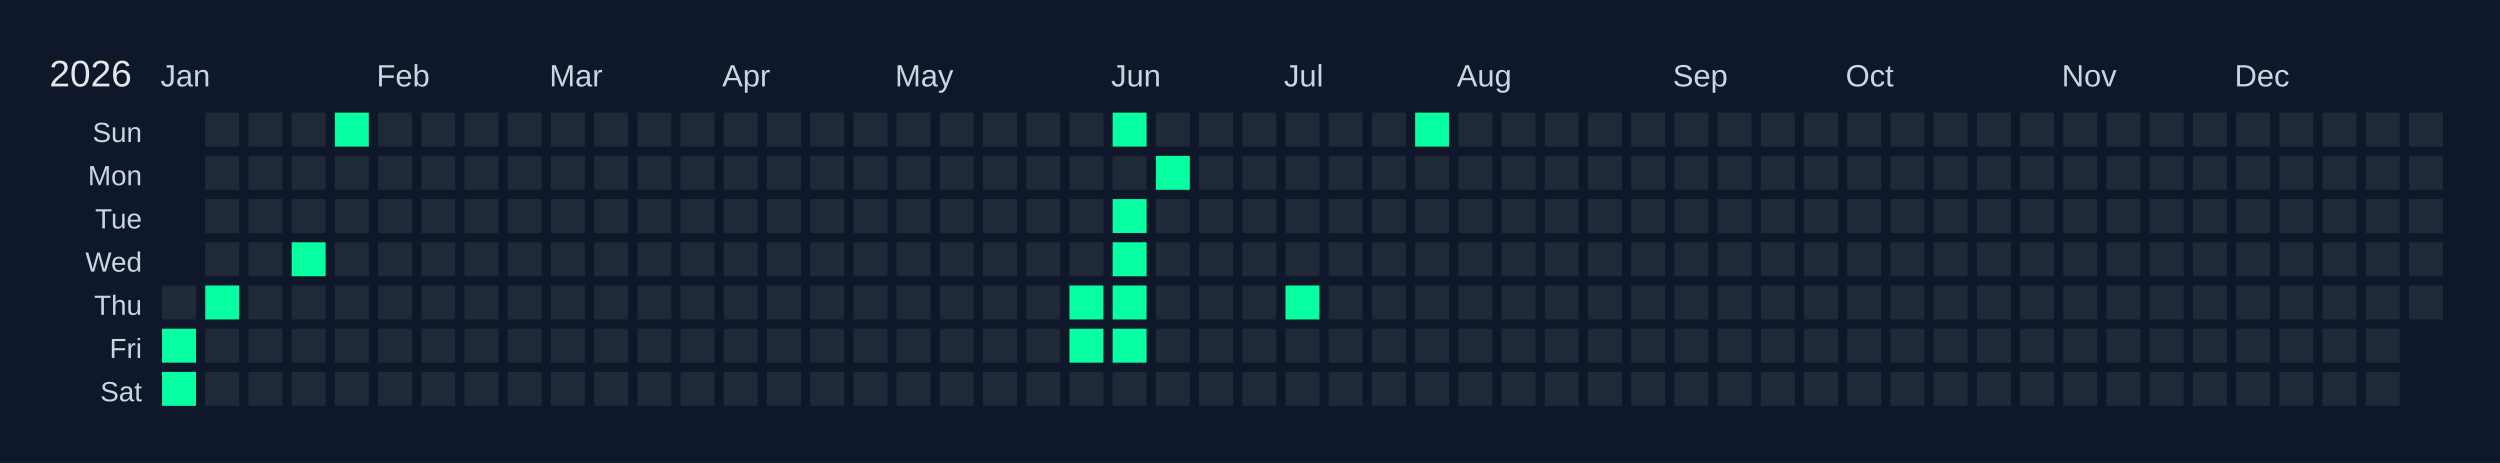
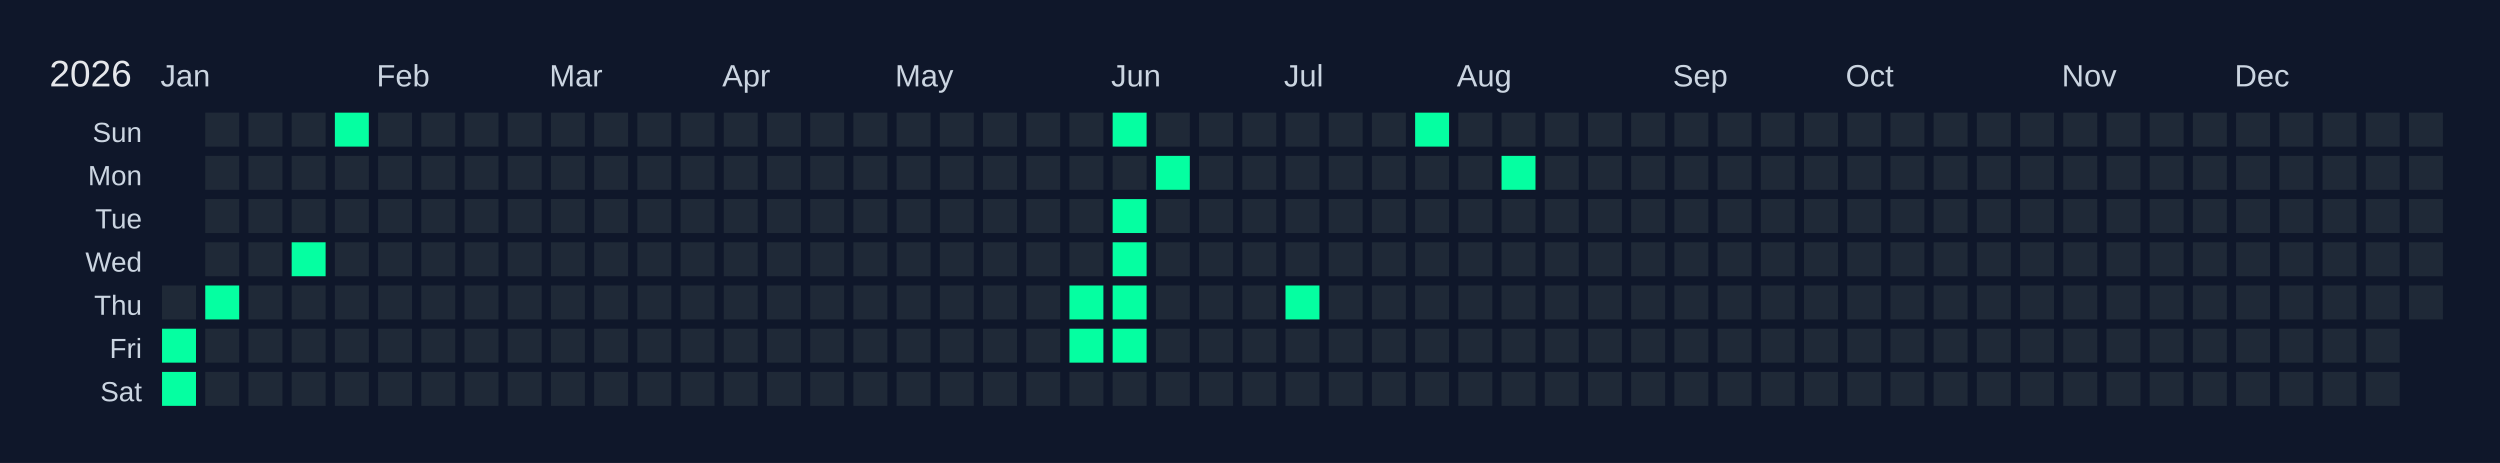
<svg xmlns="http://www.w3.org/2000/svg" width="810" height="150" viewBox="0 0 810 150">
  <rect width="810" height="150" fill="#0f172a" />
  <text x="16" y="28" font-size="12" fill="#e5e7eb" font-family="Arial, sans-serif">2026</text>
  <text x="52" y="28" font-size="10" fill="#cbd5e1" font-family="Arial, sans-serif">Jan</text>
  <text x="122" y="28" font-size="10" fill="#cbd5e1" font-family="Arial, sans-serif">Feb</text>
  <text x="178" y="28" font-size="10" fill="#cbd5e1" font-family="Arial, sans-serif">Mar</text>
  <text x="234" y="28" font-size="10" fill="#cbd5e1" font-family="Arial, sans-serif">Apr</text>
  <text x="290" y="28" font-size="10" fill="#cbd5e1" font-family="Arial, sans-serif">May</text>
  <text x="360" y="28" font-size="10" fill="#cbd5e1" font-family="Arial, sans-serif">Jun</text>
  <text x="416" y="28" font-size="10" fill="#cbd5e1" font-family="Arial, sans-serif">Jul</text>
  <text x="472" y="28" font-size="10" fill="#cbd5e1" font-family="Arial, sans-serif">Aug</text>
  <text x="542" y="28" font-size="10" fill="#cbd5e1" font-family="Arial, sans-serif">Sep</text>
  <text x="598" y="28" font-size="10" fill="#cbd5e1" font-family="Arial, sans-serif">Oct</text>
  <text x="668" y="28" font-size="10" fill="#cbd5e1" font-family="Arial, sans-serif">Nov</text>
  <text x="724" y="28" font-size="10" fill="#cbd5e1" font-family="Arial, sans-serif">Dec</text>
  <text x="46" y="46" font-size="9" fill="#cbd5e1" font-family="Arial, sans-serif" text-anchor="end">Sun</text>
  <text x="46" y="60" font-size="9" fill="#cbd5e1" font-family="Arial, sans-serif" text-anchor="end">Mon</text>
  <text x="46" y="74" font-size="9" fill="#cbd5e1" font-family="Arial, sans-serif" text-anchor="end">Tue</text>
  <text x="46" y="88" font-size="9" fill="#cbd5e1" font-family="Arial, sans-serif" text-anchor="end">Wed</text>
  <text x="46" y="102" font-size="9" fill="#cbd5e1" font-family="Arial, sans-serif" text-anchor="end">Thu</text>
  <text x="46" y="116" font-size="9" fill="#cbd5e1" font-family="Arial, sans-serif" text-anchor="end">Fri</text>
  <text x="46" y="130" font-size="9" fill="#cbd5e1" font-family="Arial, sans-serif" text-anchor="end">Sat</text>
  <g transform="translate(52,36)">
    <rect x="0" y="0" width="12" height="12" fill="#0f172a" stroke="#0f172a" stroke-width="1" />
    <rect x="0" y="14" width="12" height="12" fill="#0f172a" stroke="#0f172a" stroke-width="1" />
    <rect x="0" y="28" width="12" height="12" fill="#0f172a" stroke="#0f172a" stroke-width="1" />
    <rect x="0" y="42" width="12" height="12" fill="#0f172a" stroke="#0f172a" stroke-width="1" />
    <rect x="0" y="56" width="12" height="12" fill="#1f2937" stroke="#0f172a" stroke-width="1" data-date="2026-01-01" />
    <rect x="0" y="70" width="12" height="12" fill="#05ffa1" stroke="#0f172a" stroke-width="1" data-date="2026-01-02" />
    <rect x="0" y="84" width="12" height="12" fill="#05ffa1" stroke="#0f172a" stroke-width="1" data-date="2026-01-03" />
    <rect x="14" y="0" width="12" height="12" fill="#1f2937" stroke="#0f172a" stroke-width="1" data-date="2026-01-04" />
    <rect x="14" y="14" width="12" height="12" fill="#1f2937" stroke="#0f172a" stroke-width="1" data-date="2026-01-05" />
    <rect x="14" y="28" width="12" height="12" fill="#1f2937" stroke="#0f172a" stroke-width="1" data-date="2026-01-06" />
    <rect x="14" y="42" width="12" height="12" fill="#1f2937" stroke="#0f172a" stroke-width="1" data-date="2026-01-07" />
    <rect x="14" y="56" width="12" height="12" fill="#05ffa1" stroke="#0f172a" stroke-width="1" data-date="2026-01-08" />
    <rect x="14" y="70" width="12" height="12" fill="#1f2937" stroke="#0f172a" stroke-width="1" data-date="2026-01-09" />
    <rect x="14" y="84" width="12" height="12" fill="#1f2937" stroke="#0f172a" stroke-width="1" data-date="2026-01-10" />
    <rect x="28" y="0" width="12" height="12" fill="#1f2937" stroke="#0f172a" stroke-width="1" data-date="2026-01-11" />
    <rect x="28" y="14" width="12" height="12" fill="#1f2937" stroke="#0f172a" stroke-width="1" data-date="2026-01-12" />
    <rect x="28" y="28" width="12" height="12" fill="#1f2937" stroke="#0f172a" stroke-width="1" data-date="2026-01-13" />
    <rect x="28" y="42" width="12" height="12" fill="#1f2937" stroke="#0f172a" stroke-width="1" data-date="2026-01-14" />
    <rect x="28" y="56" width="12" height="12" fill="#1f2937" stroke="#0f172a" stroke-width="1" data-date="2026-01-15" />
    <rect x="28" y="70" width="12" height="12" fill="#1f2937" stroke="#0f172a" stroke-width="1" data-date="2026-01-16" />
    <rect x="28" y="84" width="12" height="12" fill="#1f2937" stroke="#0f172a" stroke-width="1" data-date="2026-01-17" />
    <rect x="42" y="0" width="12" height="12" fill="#1f2937" stroke="#0f172a" stroke-width="1" data-date="2026-01-18" />
    <rect x="42" y="14" width="12" height="12" fill="#1f2937" stroke="#0f172a" stroke-width="1" data-date="2026-01-19" />
    <rect x="42" y="28" width="12" height="12" fill="#1f2937" stroke="#0f172a" stroke-width="1" data-date="2026-01-20" />
    <rect x="42" y="42" width="12" height="12" fill="#05ffa1" stroke="#0f172a" stroke-width="1" data-date="2026-01-21" />
    <rect x="42" y="56" width="12" height="12" fill="#1f2937" stroke="#0f172a" stroke-width="1" data-date="2026-01-22" />
    <rect x="42" y="70" width="12" height="12" fill="#1f2937" stroke="#0f172a" stroke-width="1" data-date="2026-01-23" />
    <rect x="42" y="84" width="12" height="12" fill="#1f2937" stroke="#0f172a" stroke-width="1" data-date="2026-01-24" />
    <rect x="56" y="0" width="12" height="12" fill="#05ffa1" stroke="#0f172a" stroke-width="1" data-date="2026-01-25" />
    <rect x="56" y="14" width="12" height="12" fill="#1f2937" stroke="#0f172a" stroke-width="1" data-date="2026-01-26" />
    <rect x="56" y="28" width="12" height="12" fill="#1f2937" stroke="#0f172a" stroke-width="1" data-date="2026-01-27" />
    <rect x="56" y="42" width="12" height="12" fill="#1f2937" stroke="#0f172a" stroke-width="1" data-date="2026-01-28" />
    <rect x="56" y="56" width="12" height="12" fill="#1f2937" stroke="#0f172a" stroke-width="1" data-date="2026-01-29" />
    <rect x="56" y="70" width="12" height="12" fill="#1f2937" stroke="#0f172a" stroke-width="1" data-date="2026-01-30" />
    <rect x="56" y="84" width="12" height="12" fill="#1f2937" stroke="#0f172a" stroke-width="1" data-date="2026-01-31" />
    <rect x="70" y="0" width="12" height="12" fill="#1f2937" stroke="#0f172a" stroke-width="1" data-date="2026-02-01" />
    <rect x="70" y="14" width="12" height="12" fill="#1f2937" stroke="#0f172a" stroke-width="1" data-date="2026-02-02" />
    <rect x="70" y="28" width="12" height="12" fill="#1f2937" stroke="#0f172a" stroke-width="1" data-date="2026-02-03" />
    <rect x="70" y="42" width="12" height="12" fill="#1f2937" stroke="#0f172a" stroke-width="1" data-date="2026-02-04" />
    <rect x="70" y="56" width="12" height="12" fill="#1f2937" stroke="#0f172a" stroke-width="1" data-date="2026-02-05" />
    <rect x="70" y="70" width="12" height="12" fill="#1f2937" stroke="#0f172a" stroke-width="1" data-date="2026-02-06" />
    <rect x="70" y="84" width="12" height="12" fill="#1f2937" stroke="#0f172a" stroke-width="1" data-date="2026-02-07" />
    <rect x="84" y="0" width="12" height="12" fill="#1f2937" stroke="#0f172a" stroke-width="1" data-date="2026-02-08" />
    <rect x="84" y="14" width="12" height="12" fill="#1f2937" stroke="#0f172a" stroke-width="1" data-date="2026-02-09" />
    <rect x="84" y="28" width="12" height="12" fill="#1f2937" stroke="#0f172a" stroke-width="1" data-date="2026-02-10" />
    <rect x="84" y="42" width="12" height="12" fill="#1f2937" stroke="#0f172a" stroke-width="1" data-date="2026-02-11" />
    <rect x="84" y="56" width="12" height="12" fill="#1f2937" stroke="#0f172a" stroke-width="1" data-date="2026-02-12" />
    <rect x="84" y="70" width="12" height="12" fill="#1f2937" stroke="#0f172a" stroke-width="1" data-date="2026-02-13" />
    <rect x="84" y="84" width="12" height="12" fill="#1f2937" stroke="#0f172a" stroke-width="1" data-date="2026-02-14" />
    <rect x="98" y="0" width="12" height="12" fill="#1f2937" stroke="#0f172a" stroke-width="1" data-date="2026-02-15" />
    <rect x="98" y="14" width="12" height="12" fill="#1f2937" stroke="#0f172a" stroke-width="1" data-date="2026-02-16" />
    <rect x="98" y="28" width="12" height="12" fill="#1f2937" stroke="#0f172a" stroke-width="1" data-date="2026-02-17" />
    <rect x="98" y="42" width="12" height="12" fill="#1f2937" stroke="#0f172a" stroke-width="1" data-date="2026-02-18" />
    <rect x="98" y="56" width="12" height="12" fill="#1f2937" stroke="#0f172a" stroke-width="1" data-date="2026-02-19" />
    <rect x="98" y="70" width="12" height="12" fill="#1f2937" stroke="#0f172a" stroke-width="1" data-date="2026-02-20" />
    <rect x="98" y="84" width="12" height="12" fill="#1f2937" stroke="#0f172a" stroke-width="1" data-date="2026-02-21" />
    <rect x="112" y="0" width="12" height="12" fill="#1f2937" stroke="#0f172a" stroke-width="1" data-date="2026-02-22" />
    <rect x="112" y="14" width="12" height="12" fill="#1f2937" stroke="#0f172a" stroke-width="1" data-date="2026-02-23" />
    <rect x="112" y="28" width="12" height="12" fill="#1f2937" stroke="#0f172a" stroke-width="1" data-date="2026-02-24" />
    <rect x="112" y="42" width="12" height="12" fill="#1f2937" stroke="#0f172a" stroke-width="1" data-date="2026-02-25" />
    <rect x="112" y="56" width="12" height="12" fill="#1f2937" stroke="#0f172a" stroke-width="1" data-date="2026-02-26" />
    <rect x="112" y="70" width="12" height="12" fill="#1f2937" stroke="#0f172a" stroke-width="1" data-date="2026-02-27" />
    <rect x="112" y="84" width="12" height="12" fill="#1f2937" stroke="#0f172a" stroke-width="1" data-date="2026-02-28" />
    <rect x="126" y="0" width="12" height="12" fill="#1f2937" stroke="#0f172a" stroke-width="1" data-date="2026-03-01" />
    <rect x="126" y="14" width="12" height="12" fill="#1f2937" stroke="#0f172a" stroke-width="1" data-date="2026-03-02" />
    <rect x="126" y="28" width="12" height="12" fill="#1f2937" stroke="#0f172a" stroke-width="1" data-date="2026-03-03" />
    <rect x="126" y="42" width="12" height="12" fill="#1f2937" stroke="#0f172a" stroke-width="1" data-date="2026-03-04" />
    <rect x="126" y="56" width="12" height="12" fill="#1f2937" stroke="#0f172a" stroke-width="1" data-date="2026-03-05" />
    <rect x="126" y="70" width="12" height="12" fill="#1f2937" stroke="#0f172a" stroke-width="1" data-date="2026-03-06" />
    <rect x="126" y="84" width="12" height="12" fill="#1f2937" stroke="#0f172a" stroke-width="1" data-date="2026-03-07" />
    <rect x="140" y="0" width="12" height="12" fill="#1f2937" stroke="#0f172a" stroke-width="1" data-date="2026-03-08" />
    <rect x="140" y="14" width="12" height="12" fill="#1f2937" stroke="#0f172a" stroke-width="1" data-date="2026-03-09" />
    <rect x="140" y="28" width="12" height="12" fill="#1f2937" stroke="#0f172a" stroke-width="1" data-date="2026-03-10" />
    <rect x="140" y="42" width="12" height="12" fill="#1f2937" stroke="#0f172a" stroke-width="1" data-date="2026-03-11" />
    <rect x="140" y="56" width="12" height="12" fill="#1f2937" stroke="#0f172a" stroke-width="1" data-date="2026-03-12" />
    <rect x="140" y="70" width="12" height="12" fill="#1f2937" stroke="#0f172a" stroke-width="1" data-date="2026-03-13" />
    <rect x="140" y="84" width="12" height="12" fill="#1f2937" stroke="#0f172a" stroke-width="1" data-date="2026-03-14" />
    <rect x="154" y="0" width="12" height="12" fill="#1f2937" stroke="#0f172a" stroke-width="1" data-date="2026-03-15" />
    <rect x="154" y="14" width="12" height="12" fill="#1f2937" stroke="#0f172a" stroke-width="1" data-date="2026-03-16" />
    <rect x="154" y="28" width="12" height="12" fill="#1f2937" stroke="#0f172a" stroke-width="1" data-date="2026-03-17" />
    <rect x="154" y="42" width="12" height="12" fill="#1f2937" stroke="#0f172a" stroke-width="1" data-date="2026-03-18" />
    <rect x="154" y="56" width="12" height="12" fill="#1f2937" stroke="#0f172a" stroke-width="1" data-date="2026-03-19" />
    <rect x="154" y="70" width="12" height="12" fill="#1f2937" stroke="#0f172a" stroke-width="1" data-date="2026-03-20" />
    <rect x="154" y="84" width="12" height="12" fill="#1f2937" stroke="#0f172a" stroke-width="1" data-date="2026-03-21" />
    <rect x="168" y="0" width="12" height="12" fill="#1f2937" stroke="#0f172a" stroke-width="1" data-date="2026-03-22" />
    <rect x="168" y="14" width="12" height="12" fill="#1f2937" stroke="#0f172a" stroke-width="1" data-date="2026-03-23" />
    <rect x="168" y="28" width="12" height="12" fill="#1f2937" stroke="#0f172a" stroke-width="1" data-date="2026-03-24" />
    <rect x="168" y="42" width="12" height="12" fill="#1f2937" stroke="#0f172a" stroke-width="1" data-date="2026-03-25" />
    <rect x="168" y="56" width="12" height="12" fill="#1f2937" stroke="#0f172a" stroke-width="1" data-date="2026-03-26" />
    <rect x="168" y="70" width="12" height="12" fill="#1f2937" stroke="#0f172a" stroke-width="1" data-date="2026-03-27" />
    <rect x="168" y="84" width="12" height="12" fill="#1f2937" stroke="#0f172a" stroke-width="1" data-date="2026-03-28" />
    <rect x="182" y="0" width="12" height="12" fill="#1f2937" stroke="#0f172a" stroke-width="1" data-date="2026-03-29" />
    <rect x="182" y="14" width="12" height="12" fill="#1f2937" stroke="#0f172a" stroke-width="1" data-date="2026-03-30" />
    <rect x="182" y="28" width="12" height="12" fill="#1f2937" stroke="#0f172a" stroke-width="1" data-date="2026-03-31" />
    <rect x="182" y="42" width="12" height="12" fill="#1f2937" stroke="#0f172a" stroke-width="1" data-date="2026-04-01" />
    <rect x="182" y="56" width="12" height="12" fill="#1f2937" stroke="#0f172a" stroke-width="1" data-date="2026-04-02" />
    <rect x="182" y="70" width="12" height="12" fill="#1f2937" stroke="#0f172a" stroke-width="1" data-date="2026-04-03" />
    <rect x="182" y="84" width="12" height="12" fill="#1f2937" stroke="#0f172a" stroke-width="1" data-date="2026-04-04" />
    <rect x="196" y="0" width="12" height="12" fill="#1f2937" stroke="#0f172a" stroke-width="1" data-date="2026-04-05" />
    <rect x="196" y="14" width="12" height="12" fill="#1f2937" stroke="#0f172a" stroke-width="1" data-date="2026-04-06" />
    <rect x="196" y="28" width="12" height="12" fill="#1f2937" stroke="#0f172a" stroke-width="1" data-date="2026-04-07" />
    <rect x="196" y="42" width="12" height="12" fill="#1f2937" stroke="#0f172a" stroke-width="1" data-date="2026-04-08" />
    <rect x="196" y="56" width="12" height="12" fill="#1f2937" stroke="#0f172a" stroke-width="1" data-date="2026-04-09" />
    <rect x="196" y="70" width="12" height="12" fill="#1f2937" stroke="#0f172a" stroke-width="1" data-date="2026-04-10" />
    <rect x="196" y="84" width="12" height="12" fill="#1f2937" stroke="#0f172a" stroke-width="1" data-date="2026-04-11" />
    <rect x="210" y="0" width="12" height="12" fill="#1f2937" stroke="#0f172a" stroke-width="1" data-date="2026-04-12" />
    <rect x="210" y="14" width="12" height="12" fill="#1f2937" stroke="#0f172a" stroke-width="1" data-date="2026-04-13" />
    <rect x="210" y="28" width="12" height="12" fill="#1f2937" stroke="#0f172a" stroke-width="1" data-date="2026-04-14" />
    <rect x="210" y="42" width="12" height="12" fill="#1f2937" stroke="#0f172a" stroke-width="1" data-date="2026-04-15" />
    <rect x="210" y="56" width="12" height="12" fill="#1f2937" stroke="#0f172a" stroke-width="1" data-date="2026-04-16" />
    <rect x="210" y="70" width="12" height="12" fill="#1f2937" stroke="#0f172a" stroke-width="1" data-date="2026-04-17" />
    <rect x="210" y="84" width="12" height="12" fill="#1f2937" stroke="#0f172a" stroke-width="1" data-date="2026-04-18" />
    <rect x="224" y="0" width="12" height="12" fill="#1f2937" stroke="#0f172a" stroke-width="1" data-date="2026-04-19" />
    <rect x="224" y="14" width="12" height="12" fill="#1f2937" stroke="#0f172a" stroke-width="1" data-date="2026-04-20" />
    <rect x="224" y="28" width="12" height="12" fill="#1f2937" stroke="#0f172a" stroke-width="1" data-date="2026-04-21" />
    <rect x="224" y="42" width="12" height="12" fill="#1f2937" stroke="#0f172a" stroke-width="1" data-date="2026-04-22" />
    <rect x="224" y="56" width="12" height="12" fill="#1f2937" stroke="#0f172a" stroke-width="1" data-date="2026-04-23" />
    <rect x="224" y="70" width="12" height="12" fill="#1f2937" stroke="#0f172a" stroke-width="1" data-date="2026-04-24" />
    <rect x="224" y="84" width="12" height="12" fill="#1f2937" stroke="#0f172a" stroke-width="1" data-date="2026-04-25" />
    <rect x="238" y="0" width="12" height="12" fill="#1f2937" stroke="#0f172a" stroke-width="1" data-date="2026-04-26" />
    <rect x="238" y="14" width="12" height="12" fill="#1f2937" stroke="#0f172a" stroke-width="1" data-date="2026-04-27" />
    <rect x="238" y="28" width="12" height="12" fill="#1f2937" stroke="#0f172a" stroke-width="1" data-date="2026-04-28" />
    <rect x="238" y="42" width="12" height="12" fill="#1f2937" stroke="#0f172a" stroke-width="1" data-date="2026-04-29" />
    <rect x="238" y="56" width="12" height="12" fill="#1f2937" stroke="#0f172a" stroke-width="1" data-date="2026-04-30" />
    <rect x="238" y="70" width="12" height="12" fill="#1f2937" stroke="#0f172a" stroke-width="1" data-date="2026-05-01" />
    <rect x="238" y="84" width="12" height="12" fill="#1f2937" stroke="#0f172a" stroke-width="1" data-date="2026-05-02" />
    <rect x="252" y="0" width="12" height="12" fill="#1f2937" stroke="#0f172a" stroke-width="1" data-date="2026-05-03" />
    <rect x="252" y="14" width="12" height="12" fill="#1f2937" stroke="#0f172a" stroke-width="1" data-date="2026-05-04" />
    <rect x="252" y="28" width="12" height="12" fill="#1f2937" stroke="#0f172a" stroke-width="1" data-date="2026-05-05" />
    <rect x="252" y="42" width="12" height="12" fill="#1f2937" stroke="#0f172a" stroke-width="1" data-date="2026-05-06" />
    <rect x="252" y="56" width="12" height="12" fill="#1f2937" stroke="#0f172a" stroke-width="1" data-date="2026-05-07" />
    <rect x="252" y="70" width="12" height="12" fill="#1f2937" stroke="#0f172a" stroke-width="1" data-date="2026-05-08" />
    <rect x="252" y="84" width="12" height="12" fill="#1f2937" stroke="#0f172a" stroke-width="1" data-date="2026-05-09" />
    <rect x="266" y="0" width="12" height="12" fill="#1f2937" stroke="#0f172a" stroke-width="1" data-date="2026-05-10" />
    <rect x="266" y="14" width="12" height="12" fill="#1f2937" stroke="#0f172a" stroke-width="1" data-date="2026-05-11" />
    <rect x="266" y="28" width="12" height="12" fill="#1f2937" stroke="#0f172a" stroke-width="1" data-date="2026-05-12" />
    <rect x="266" y="42" width="12" height="12" fill="#1f2937" stroke="#0f172a" stroke-width="1" data-date="2026-05-13" />
    <rect x="266" y="56" width="12" height="12" fill="#1f2937" stroke="#0f172a" stroke-width="1" data-date="2026-05-14" />
    <rect x="266" y="70" width="12" height="12" fill="#1f2937" stroke="#0f172a" stroke-width="1" data-date="2026-05-15" />
    <rect x="266" y="84" width="12" height="12" fill="#1f2937" stroke="#0f172a" stroke-width="1" data-date="2026-05-16" />
    <rect x="280" y="0" width="12" height="12" fill="#1f2937" stroke="#0f172a" stroke-width="1" data-date="2026-05-17" />
    <rect x="280" y="14" width="12" height="12" fill="#1f2937" stroke="#0f172a" stroke-width="1" data-date="2026-05-18" />
    <rect x="280" y="28" width="12" height="12" fill="#1f2937" stroke="#0f172a" stroke-width="1" data-date="2026-05-19" />
    <rect x="280" y="42" width="12" height="12" fill="#1f2937" stroke="#0f172a" stroke-width="1" data-date="2026-05-20" />
    <rect x="280" y="56" width="12" height="12" fill="#1f2937" stroke="#0f172a" stroke-width="1" data-date="2026-05-21" />
    <rect x="280" y="70" width="12" height="12" fill="#1f2937" stroke="#0f172a" stroke-width="1" data-date="2026-05-22" />
    <rect x="280" y="84" width="12" height="12" fill="#1f2937" stroke="#0f172a" stroke-width="1" data-date="2026-05-23" />
    <rect x="294" y="0" width="12" height="12" fill="#1f2937" stroke="#0f172a" stroke-width="1" data-date="2026-05-24" />
    <rect x="294" y="14" width="12" height="12" fill="#1f2937" stroke="#0f172a" stroke-width="1" data-date="2026-05-25" />
    <rect x="294" y="28" width="12" height="12" fill="#1f2937" stroke="#0f172a" stroke-width="1" data-date="2026-05-26" />
    <rect x="294" y="42" width="12" height="12" fill="#1f2937" stroke="#0f172a" stroke-width="1" data-date="2026-05-27" />
    <rect x="294" y="56" width="12" height="12" fill="#05ffa1" stroke="#0f172a" stroke-width="1" data-date="2026-05-28" />
    <rect x="294" y="70" width="12" height="12" fill="#05ffa1" stroke="#0f172a" stroke-width="1" data-date="2026-05-29" />
    <rect x="294" y="84" width="12" height="12" fill="#1f2937" stroke="#0f172a" stroke-width="1" data-date="2026-05-30" />
    <rect x="308" y="0" width="12" height="12" fill="#05ffa1" stroke="#0f172a" stroke-width="1" data-date="2026-05-31" />
    <rect x="308" y="14" width="12" height="12" fill="#1f2937" stroke="#0f172a" stroke-width="1" data-date="2026-06-01" />
    <rect x="308" y="28" width="12" height="12" fill="#05ffa1" stroke="#0f172a" stroke-width="1" data-date="2026-06-02" />
    <rect x="308" y="42" width="12" height="12" fill="#05ffa1" stroke="#0f172a" stroke-width="1" data-date="2026-06-03" />
    <rect x="308" y="56" width="12" height="12" fill="#05ffa1" stroke="#0f172a" stroke-width="1" data-date="2026-06-04" />
    <rect x="308" y="70" width="12" height="12" fill="#05ffa1" stroke="#0f172a" stroke-width="1" data-date="2026-06-05" />
    <rect x="308" y="84" width="12" height="12" fill="#1f2937" stroke="#0f172a" stroke-width="1" data-date="2026-06-06" />
    <rect x="322" y="0" width="12" height="12" fill="#1f2937" stroke="#0f172a" stroke-width="1" data-date="2026-06-07" />
    <rect x="322" y="14" width="12" height="12" fill="#05ffa1" stroke="#0f172a" stroke-width="1" data-date="2026-06-08" />
    <rect x="322" y="28" width="12" height="12" fill="#1f2937" stroke="#0f172a" stroke-width="1" data-date="2026-06-09" />
    <rect x="322" y="42" width="12" height="12" fill="#1f2937" stroke="#0f172a" stroke-width="1" data-date="2026-06-10" />
    <rect x="322" y="56" width="12" height="12" fill="#1f2937" stroke="#0f172a" stroke-width="1" data-date="2026-06-11" />
    <rect x="322" y="70" width="12" height="12" fill="#1f2937" stroke="#0f172a" stroke-width="1" data-date="2026-06-12" />
    <rect x="322" y="84" width="12" height="12" fill="#1f2937" stroke="#0f172a" stroke-width="1" data-date="2026-06-13" />
    <rect x="336" y="0" width="12" height="12" fill="#1f2937" stroke="#0f172a" stroke-width="1" data-date="2026-06-14" />
    <rect x="336" y="14" width="12" height="12" fill="#1f2937" stroke="#0f172a" stroke-width="1" data-date="2026-06-15" />
    <rect x="336" y="28" width="12" height="12" fill="#1f2937" stroke="#0f172a" stroke-width="1" data-date="2026-06-16" />
    <rect x="336" y="42" width="12" height="12" fill="#1f2937" stroke="#0f172a" stroke-width="1" data-date="2026-06-17" />
    <rect x="336" y="56" width="12" height="12" fill="#1f2937" stroke="#0f172a" stroke-width="1" data-date="2026-06-18" />
    <rect x="336" y="70" width="12" height="12" fill="#1f2937" stroke="#0f172a" stroke-width="1" data-date="2026-06-19" />
    <rect x="336" y="84" width="12" height="12" fill="#1f2937" stroke="#0f172a" stroke-width="1" data-date="2026-06-20" />
    <rect x="350" y="0" width="12" height="12" fill="#1f2937" stroke="#0f172a" stroke-width="1" data-date="2026-06-21" />
    <rect x="350" y="14" width="12" height="12" fill="#1f2937" stroke="#0f172a" stroke-width="1" data-date="2026-06-22" />
    <rect x="350" y="28" width="12" height="12" fill="#1f2937" stroke="#0f172a" stroke-width="1" data-date="2026-06-23" />
    <rect x="350" y="42" width="12" height="12" fill="#1f2937" stroke="#0f172a" stroke-width="1" data-date="2026-06-24" />
    <rect x="350" y="56" width="12" height="12" fill="#1f2937" stroke="#0f172a" stroke-width="1" data-date="2026-06-25" />
    <rect x="350" y="70" width="12" height="12" fill="#1f2937" stroke="#0f172a" stroke-width="1" data-date="2026-06-26" />
    <rect x="350" y="84" width="12" height="12" fill="#1f2937" stroke="#0f172a" stroke-width="1" data-date="2026-06-27" />
    <rect x="364" y="0" width="12" height="12" fill="#1f2937" stroke="#0f172a" stroke-width="1" data-date="2026-06-28" />
    <rect x="364" y="14" width="12" height="12" fill="#1f2937" stroke="#0f172a" stroke-width="1" data-date="2026-06-29" />
    <rect x="364" y="28" width="12" height="12" fill="#1f2937" stroke="#0f172a" stroke-width="1" data-date="2026-06-30" />
    <rect x="364" y="42" width="12" height="12" fill="#1f2937" stroke="#0f172a" stroke-width="1" data-date="2026-07-01" />
    <rect x="364" y="56" width="12" height="12" fill="#05ffa1" stroke="#0f172a" stroke-width="1" data-date="2026-07-02" />
    <rect x="364" y="70" width="12" height="12" fill="#1f2937" stroke="#0f172a" stroke-width="1" data-date="2026-07-03" />
    <rect x="364" y="84" width="12" height="12" fill="#1f2937" stroke="#0f172a" stroke-width="1" data-date="2026-07-04" />
    <rect x="378" y="0" width="12" height="12" fill="#1f2937" stroke="#0f172a" stroke-width="1" data-date="2026-07-05" />
    <rect x="378" y="14" width="12" height="12" fill="#1f2937" stroke="#0f172a" stroke-width="1" data-date="2026-07-06" />
    <rect x="378" y="28" width="12" height="12" fill="#1f2937" stroke="#0f172a" stroke-width="1" data-date="2026-07-07" />
    <rect x="378" y="42" width="12" height="12" fill="#1f2937" stroke="#0f172a" stroke-width="1" data-date="2026-07-08" />
    <rect x="378" y="56" width="12" height="12" fill="#1f2937" stroke="#0f172a" stroke-width="1" data-date="2026-07-09" />
    <rect x="378" y="70" width="12" height="12" fill="#1f2937" stroke="#0f172a" stroke-width="1" data-date="2026-07-10" />
    <rect x="378" y="84" width="12" height="12" fill="#1f2937" stroke="#0f172a" stroke-width="1" data-date="2026-07-11" />
    <rect x="392" y="0" width="12" height="12" fill="#1f2937" stroke="#0f172a" stroke-width="1" data-date="2026-07-12" />
    <rect x="392" y="14" width="12" height="12" fill="#1f2937" stroke="#0f172a" stroke-width="1" data-date="2026-07-13" />
    <rect x="392" y="28" width="12" height="12" fill="#1f2937" stroke="#0f172a" stroke-width="1" data-date="2026-07-14" />
    <rect x="392" y="42" width="12" height="12" fill="#1f2937" stroke="#0f172a" stroke-width="1" data-date="2026-07-15" />
    <rect x="392" y="56" width="12" height="12" fill="#1f2937" stroke="#0f172a" stroke-width="1" data-date="2026-07-16" />
    <rect x="392" y="70" width="12" height="12" fill="#1f2937" stroke="#0f172a" stroke-width="1" data-date="2026-07-17" />
    <rect x="392" y="84" width="12" height="12" fill="#1f2937" stroke="#0f172a" stroke-width="1" data-date="2026-07-18" />
    <rect x="406" y="0" width="12" height="12" fill="#05ffa1" stroke="#0f172a" stroke-width="1" data-date="2026-07-19" />
    <rect x="406" y="14" width="12" height="12" fill="#1f2937" stroke="#0f172a" stroke-width="1" data-date="2026-07-20" />
    <rect x="406" y="28" width="12" height="12" fill="#1f2937" stroke="#0f172a" stroke-width="1" data-date="2026-07-21" />
    <rect x="406" y="42" width="12" height="12" fill="#1f2937" stroke="#0f172a" stroke-width="1" data-date="2026-07-22" />
    <rect x="406" y="56" width="12" height="12" fill="#1f2937" stroke="#0f172a" stroke-width="1" data-date="2026-07-23" />
    <rect x="406" y="70" width="12" height="12" fill="#1f2937" stroke="#0f172a" stroke-width="1" data-date="2026-07-24" />
    <rect x="406" y="84" width="12" height="12" fill="#1f2937" stroke="#0f172a" stroke-width="1" data-date="2026-07-25" />
    <rect x="420" y="0" width="12" height="12" fill="#1f2937" stroke="#0f172a" stroke-width="1" data-date="2026-07-26" />
    <rect x="420" y="14" width="12" height="12" fill="#1f2937" stroke="#0f172a" stroke-width="1" data-date="2026-07-27" />
    <rect x="420" y="28" width="12" height="12" fill="#1f2937" stroke="#0f172a" stroke-width="1" data-date="2026-07-28" />
    <rect x="420" y="42" width="12" height="12" fill="#1f2937" stroke="#0f172a" stroke-width="1" data-date="2026-07-29" />
    <rect x="420" y="56" width="12" height="12" fill="#1f2937" stroke="#0f172a" stroke-width="1" data-date="2026-07-30" />
    <rect x="420" y="70" width="12" height="12" fill="#1f2937" stroke="#0f172a" stroke-width="1" data-date="2026-07-31" />
    <rect x="420" y="84" width="12" height="12" fill="#1f2937" stroke="#0f172a" stroke-width="1" data-date="2026-08-01" />
    <rect x="434" y="0" width="12" height="12" fill="#1f2937" stroke="#0f172a" stroke-width="1" data-date="2026-08-02" />
-     <rect x="434" y="14" width="12" height="12" fill="#1f2937" stroke="#0f172a" stroke-width="1" data-date="2026-08-03" />
+     <rect x="434" y="14" width="12" height="12" fill="#05ffa1" stroke="#0f172a" stroke-width="1" data-date="2026-08-03" />
    <rect x="434" y="28" width="12" height="12" fill="#1f2937" stroke="#0f172a" stroke-width="1" data-date="2026-08-04" />
    <rect x="434" y="42" width="12" height="12" fill="#1f2937" stroke="#0f172a" stroke-width="1" data-date="2026-08-05" />
    <rect x="434" y="56" width="12" height="12" fill="#1f2937" stroke="#0f172a" stroke-width="1" data-date="2026-08-06" />
    <rect x="434" y="70" width="12" height="12" fill="#1f2937" stroke="#0f172a" stroke-width="1" data-date="2026-08-07" />
    <rect x="434" y="84" width="12" height="12" fill="#1f2937" stroke="#0f172a" stroke-width="1" data-date="2026-08-08" />
    <rect x="448" y="0" width="12" height="12" fill="#1f2937" stroke="#0f172a" stroke-width="1" data-date="2026-08-09" />
    <rect x="448" y="14" width="12" height="12" fill="#1f2937" stroke="#0f172a" stroke-width="1" data-date="2026-08-10" />
    <rect x="448" y="28" width="12" height="12" fill="#1f2937" stroke="#0f172a" stroke-width="1" data-date="2026-08-11" />
    <rect x="448" y="42" width="12" height="12" fill="#1f2937" stroke="#0f172a" stroke-width="1" data-date="2026-08-12" />
    <rect x="448" y="56" width="12" height="12" fill="#1f2937" stroke="#0f172a" stroke-width="1" data-date="2026-08-13" />
    <rect x="448" y="70" width="12" height="12" fill="#1f2937" stroke="#0f172a" stroke-width="1" data-date="2026-08-14" />
    <rect x="448" y="84" width="12" height="12" fill="#1f2937" stroke="#0f172a" stroke-width="1" data-date="2026-08-15" />
    <rect x="462" y="0" width="12" height="12" fill="#1f2937" stroke="#0f172a" stroke-width="1" data-date="2026-08-16" />
    <rect x="462" y="14" width="12" height="12" fill="#1f2937" stroke="#0f172a" stroke-width="1" data-date="2026-08-17" />
    <rect x="462" y="28" width="12" height="12" fill="#1f2937" stroke="#0f172a" stroke-width="1" data-date="2026-08-18" />
    <rect x="462" y="42" width="12" height="12" fill="#1f2937" stroke="#0f172a" stroke-width="1" data-date="2026-08-19" />
    <rect x="462" y="56" width="12" height="12" fill="#1f2937" stroke="#0f172a" stroke-width="1" data-date="2026-08-20" />
    <rect x="462" y="70" width="12" height="12" fill="#1f2937" stroke="#0f172a" stroke-width="1" data-date="2026-08-21" />
    <rect x="462" y="84" width="12" height="12" fill="#1f2937" stroke="#0f172a" stroke-width="1" data-date="2026-08-22" />
    <rect x="476" y="0" width="12" height="12" fill="#1f2937" stroke="#0f172a" stroke-width="1" data-date="2026-08-23" />
    <rect x="476" y="14" width="12" height="12" fill="#1f2937" stroke="#0f172a" stroke-width="1" data-date="2026-08-24" />
    <rect x="476" y="28" width="12" height="12" fill="#1f2937" stroke="#0f172a" stroke-width="1" data-date="2026-08-25" />
    <rect x="476" y="42" width="12" height="12" fill="#1f2937" stroke="#0f172a" stroke-width="1" data-date="2026-08-26" />
    <rect x="476" y="56" width="12" height="12" fill="#1f2937" stroke="#0f172a" stroke-width="1" data-date="2026-08-27" />
    <rect x="476" y="70" width="12" height="12" fill="#1f2937" stroke="#0f172a" stroke-width="1" data-date="2026-08-28" />
    <rect x="476" y="84" width="12" height="12" fill="#1f2937" stroke="#0f172a" stroke-width="1" data-date="2026-08-29" />
    <rect x="490" y="0" width="12" height="12" fill="#1f2937" stroke="#0f172a" stroke-width="1" data-date="2026-08-30" />
    <rect x="490" y="14" width="12" height="12" fill="#1f2937" stroke="#0f172a" stroke-width="1" data-date="2026-08-31" />
    <rect x="490" y="28" width="12" height="12" fill="#1f2937" stroke="#0f172a" stroke-width="1" data-date="2026-09-01" />
    <rect x="490" y="42" width="12" height="12" fill="#1f2937" stroke="#0f172a" stroke-width="1" data-date="2026-09-02" />
    <rect x="490" y="56" width="12" height="12" fill="#1f2937" stroke="#0f172a" stroke-width="1" data-date="2026-09-03" />
    <rect x="490" y="70" width="12" height="12" fill="#1f2937" stroke="#0f172a" stroke-width="1" data-date="2026-09-04" />
    <rect x="490" y="84" width="12" height="12" fill="#1f2937" stroke="#0f172a" stroke-width="1" data-date="2026-09-05" />
    <rect x="504" y="0" width="12" height="12" fill="#1f2937" stroke="#0f172a" stroke-width="1" data-date="2026-09-06" />
    <rect x="504" y="14" width="12" height="12" fill="#1f2937" stroke="#0f172a" stroke-width="1" data-date="2026-09-07" />
    <rect x="504" y="28" width="12" height="12" fill="#1f2937" stroke="#0f172a" stroke-width="1" data-date="2026-09-08" />
    <rect x="504" y="42" width="12" height="12" fill="#1f2937" stroke="#0f172a" stroke-width="1" data-date="2026-09-09" />
    <rect x="504" y="56" width="12" height="12" fill="#1f2937" stroke="#0f172a" stroke-width="1" data-date="2026-09-10" />
    <rect x="504" y="70" width="12" height="12" fill="#1f2937" stroke="#0f172a" stroke-width="1" data-date="2026-09-11" />
    <rect x="504" y="84" width="12" height="12" fill="#1f2937" stroke="#0f172a" stroke-width="1" data-date="2026-09-12" />
    <rect x="518" y="0" width="12" height="12" fill="#1f2937" stroke="#0f172a" stroke-width="1" data-date="2026-09-13" />
    <rect x="518" y="14" width="12" height="12" fill="#1f2937" stroke="#0f172a" stroke-width="1" data-date="2026-09-14" />
    <rect x="518" y="28" width="12" height="12" fill="#1f2937" stroke="#0f172a" stroke-width="1" data-date="2026-09-15" />
    <rect x="518" y="42" width="12" height="12" fill="#1f2937" stroke="#0f172a" stroke-width="1" data-date="2026-09-16" />
    <rect x="518" y="56" width="12" height="12" fill="#1f2937" stroke="#0f172a" stroke-width="1" data-date="2026-09-17" />
    <rect x="518" y="70" width="12" height="12" fill="#1f2937" stroke="#0f172a" stroke-width="1" data-date="2026-09-18" />
    <rect x="518" y="84" width="12" height="12" fill="#1f2937" stroke="#0f172a" stroke-width="1" data-date="2026-09-19" />
    <rect x="532" y="0" width="12" height="12" fill="#1f2937" stroke="#0f172a" stroke-width="1" data-date="2026-09-20" />
    <rect x="532" y="14" width="12" height="12" fill="#1f2937" stroke="#0f172a" stroke-width="1" data-date="2026-09-21" />
    <rect x="532" y="28" width="12" height="12" fill="#1f2937" stroke="#0f172a" stroke-width="1" data-date="2026-09-22" />
    <rect x="532" y="42" width="12" height="12" fill="#1f2937" stroke="#0f172a" stroke-width="1" data-date="2026-09-23" />
    <rect x="532" y="56" width="12" height="12" fill="#1f2937" stroke="#0f172a" stroke-width="1" data-date="2026-09-24" />
    <rect x="532" y="70" width="12" height="12" fill="#1f2937" stroke="#0f172a" stroke-width="1" data-date="2026-09-25" />
    <rect x="532" y="84" width="12" height="12" fill="#1f2937" stroke="#0f172a" stroke-width="1" data-date="2026-09-26" />
    <rect x="546" y="0" width="12" height="12" fill="#1f2937" stroke="#0f172a" stroke-width="1" data-date="2026-09-27" />
    <rect x="546" y="14" width="12" height="12" fill="#1f2937" stroke="#0f172a" stroke-width="1" data-date="2026-09-28" />
    <rect x="546" y="28" width="12" height="12" fill="#1f2937" stroke="#0f172a" stroke-width="1" data-date="2026-09-29" />
    <rect x="546" y="42" width="12" height="12" fill="#1f2937" stroke="#0f172a" stroke-width="1" data-date="2026-09-30" />
    <rect x="546" y="56" width="12" height="12" fill="#1f2937" stroke="#0f172a" stroke-width="1" data-date="2026-10-01" />
    <rect x="546" y="70" width="12" height="12" fill="#1f2937" stroke="#0f172a" stroke-width="1" data-date="2026-10-02" />
    <rect x="546" y="84" width="12" height="12" fill="#1f2937" stroke="#0f172a" stroke-width="1" data-date="2026-10-03" />
    <rect x="560" y="0" width="12" height="12" fill="#1f2937" stroke="#0f172a" stroke-width="1" data-date="2026-10-04" />
    <rect x="560" y="14" width="12" height="12" fill="#1f2937" stroke="#0f172a" stroke-width="1" data-date="2026-10-05" />
    <rect x="560" y="28" width="12" height="12" fill="#1f2937" stroke="#0f172a" stroke-width="1" data-date="2026-10-06" />
    <rect x="560" y="42" width="12" height="12" fill="#1f2937" stroke="#0f172a" stroke-width="1" data-date="2026-10-07" />
    <rect x="560" y="56" width="12" height="12" fill="#1f2937" stroke="#0f172a" stroke-width="1" data-date="2026-10-08" />
    <rect x="560" y="70" width="12" height="12" fill="#1f2937" stroke="#0f172a" stroke-width="1" data-date="2026-10-09" />
    <rect x="560" y="84" width="12" height="12" fill="#1f2937" stroke="#0f172a" stroke-width="1" data-date="2026-10-10" />
    <rect x="574" y="0" width="12" height="12" fill="#1f2937" stroke="#0f172a" stroke-width="1" data-date="2026-10-11" />
    <rect x="574" y="14" width="12" height="12" fill="#1f2937" stroke="#0f172a" stroke-width="1" data-date="2026-10-12" />
    <rect x="574" y="28" width="12" height="12" fill="#1f2937" stroke="#0f172a" stroke-width="1" data-date="2026-10-13" />
    <rect x="574" y="42" width="12" height="12" fill="#1f2937" stroke="#0f172a" stroke-width="1" data-date="2026-10-14" />
    <rect x="574" y="56" width="12" height="12" fill="#1f2937" stroke="#0f172a" stroke-width="1" data-date="2026-10-15" />
    <rect x="574" y="70" width="12" height="12" fill="#1f2937" stroke="#0f172a" stroke-width="1" data-date="2026-10-16" />
    <rect x="574" y="84" width="12" height="12" fill="#1f2937" stroke="#0f172a" stroke-width="1" data-date="2026-10-17" />
    <rect x="588" y="0" width="12" height="12" fill="#1f2937" stroke="#0f172a" stroke-width="1" data-date="2026-10-18" />
    <rect x="588" y="14" width="12" height="12" fill="#1f2937" stroke="#0f172a" stroke-width="1" data-date="2026-10-19" />
    <rect x="588" y="28" width="12" height="12" fill="#1f2937" stroke="#0f172a" stroke-width="1" data-date="2026-10-20" />
    <rect x="588" y="42" width="12" height="12" fill="#1f2937" stroke="#0f172a" stroke-width="1" data-date="2026-10-21" />
    <rect x="588" y="56" width="12" height="12" fill="#1f2937" stroke="#0f172a" stroke-width="1" data-date="2026-10-22" />
    <rect x="588" y="70" width="12" height="12" fill="#1f2937" stroke="#0f172a" stroke-width="1" data-date="2026-10-23" />
    <rect x="588" y="84" width="12" height="12" fill="#1f2937" stroke="#0f172a" stroke-width="1" data-date="2026-10-24" />
    <rect x="602" y="0" width="12" height="12" fill="#1f2937" stroke="#0f172a" stroke-width="1" data-date="2026-10-25" />
    <rect x="602" y="14" width="12" height="12" fill="#1f2937" stroke="#0f172a" stroke-width="1" data-date="2026-10-26" />
    <rect x="602" y="28" width="12" height="12" fill="#1f2937" stroke="#0f172a" stroke-width="1" data-date="2026-10-27" />
    <rect x="602" y="42" width="12" height="12" fill="#1f2937" stroke="#0f172a" stroke-width="1" data-date="2026-10-28" />
    <rect x="602" y="56" width="12" height="12" fill="#1f2937" stroke="#0f172a" stroke-width="1" data-date="2026-10-29" />
    <rect x="602" y="70" width="12" height="12" fill="#1f2937" stroke="#0f172a" stroke-width="1" data-date="2026-10-30" />
    <rect x="602" y="84" width="12" height="12" fill="#1f2937" stroke="#0f172a" stroke-width="1" data-date="2026-10-31" />
    <rect x="616" y="0" width="12" height="12" fill="#1f2937" stroke="#0f172a" stroke-width="1" data-date="2026-11-01" />
    <rect x="616" y="14" width="12" height="12" fill="#1f2937" stroke="#0f172a" stroke-width="1" data-date="2026-11-02" />
    <rect x="616" y="28" width="12" height="12" fill="#1f2937" stroke="#0f172a" stroke-width="1" data-date="2026-11-03" />
    <rect x="616" y="42" width="12" height="12" fill="#1f2937" stroke="#0f172a" stroke-width="1" data-date="2026-11-04" />
    <rect x="616" y="56" width="12" height="12" fill="#1f2937" stroke="#0f172a" stroke-width="1" data-date="2026-11-05" />
    <rect x="616" y="70" width="12" height="12" fill="#1f2937" stroke="#0f172a" stroke-width="1" data-date="2026-11-06" />
    <rect x="616" y="84" width="12" height="12" fill="#1f2937" stroke="#0f172a" stroke-width="1" data-date="2026-11-07" />
    <rect x="630" y="0" width="12" height="12" fill="#1f2937" stroke="#0f172a" stroke-width="1" data-date="2026-11-08" />
    <rect x="630" y="14" width="12" height="12" fill="#1f2937" stroke="#0f172a" stroke-width="1" data-date="2026-11-09" />
    <rect x="630" y="28" width="12" height="12" fill="#1f2937" stroke="#0f172a" stroke-width="1" data-date="2026-11-10" />
    <rect x="630" y="42" width="12" height="12" fill="#1f2937" stroke="#0f172a" stroke-width="1" data-date="2026-11-11" />
    <rect x="630" y="56" width="12" height="12" fill="#1f2937" stroke="#0f172a" stroke-width="1" data-date="2026-11-12" />
    <rect x="630" y="70" width="12" height="12" fill="#1f2937" stroke="#0f172a" stroke-width="1" data-date="2026-11-13" />
    <rect x="630" y="84" width="12" height="12" fill="#1f2937" stroke="#0f172a" stroke-width="1" data-date="2026-11-14" />
    <rect x="644" y="0" width="12" height="12" fill="#1f2937" stroke="#0f172a" stroke-width="1" data-date="2026-11-15" />
    <rect x="644" y="14" width="12" height="12" fill="#1f2937" stroke="#0f172a" stroke-width="1" data-date="2026-11-16" />
    <rect x="644" y="28" width="12" height="12" fill="#1f2937" stroke="#0f172a" stroke-width="1" data-date="2026-11-17" />
    <rect x="644" y="42" width="12" height="12" fill="#1f2937" stroke="#0f172a" stroke-width="1" data-date="2026-11-18" />
    <rect x="644" y="56" width="12" height="12" fill="#1f2937" stroke="#0f172a" stroke-width="1" data-date="2026-11-19" />
    <rect x="644" y="70" width="12" height="12" fill="#1f2937" stroke="#0f172a" stroke-width="1" data-date="2026-11-20" />
    <rect x="644" y="84" width="12" height="12" fill="#1f2937" stroke="#0f172a" stroke-width="1" data-date="2026-11-21" />
    <rect x="658" y="0" width="12" height="12" fill="#1f2937" stroke="#0f172a" stroke-width="1" data-date="2026-11-22" />
    <rect x="658" y="14" width="12" height="12" fill="#1f2937" stroke="#0f172a" stroke-width="1" data-date="2026-11-23" />
    <rect x="658" y="28" width="12" height="12" fill="#1f2937" stroke="#0f172a" stroke-width="1" data-date="2026-11-24" />
    <rect x="658" y="42" width="12" height="12" fill="#1f2937" stroke="#0f172a" stroke-width="1" data-date="2026-11-25" />
    <rect x="658" y="56" width="12" height="12" fill="#1f2937" stroke="#0f172a" stroke-width="1" data-date="2026-11-26" />
    <rect x="658" y="70" width="12" height="12" fill="#1f2937" stroke="#0f172a" stroke-width="1" data-date="2026-11-27" />
    <rect x="658" y="84" width="12" height="12" fill="#1f2937" stroke="#0f172a" stroke-width="1" data-date="2026-11-28" />
    <rect x="672" y="0" width="12" height="12" fill="#1f2937" stroke="#0f172a" stroke-width="1" data-date="2026-11-29" />
    <rect x="672" y="14" width="12" height="12" fill="#1f2937" stroke="#0f172a" stroke-width="1" data-date="2026-11-30" />
    <rect x="672" y="28" width="12" height="12" fill="#1f2937" stroke="#0f172a" stroke-width="1" data-date="2026-12-01" />
    <rect x="672" y="42" width="12" height="12" fill="#1f2937" stroke="#0f172a" stroke-width="1" data-date="2026-12-02" />
    <rect x="672" y="56" width="12" height="12" fill="#1f2937" stroke="#0f172a" stroke-width="1" data-date="2026-12-03" />
    <rect x="672" y="70" width="12" height="12" fill="#1f2937" stroke="#0f172a" stroke-width="1" data-date="2026-12-04" />
    <rect x="672" y="84" width="12" height="12" fill="#1f2937" stroke="#0f172a" stroke-width="1" data-date="2026-12-05" />
    <rect x="686" y="0" width="12" height="12" fill="#1f2937" stroke="#0f172a" stroke-width="1" data-date="2026-12-06" />
    <rect x="686" y="14" width="12" height="12" fill="#1f2937" stroke="#0f172a" stroke-width="1" data-date="2026-12-07" />
    <rect x="686" y="28" width="12" height="12" fill="#1f2937" stroke="#0f172a" stroke-width="1" data-date="2026-12-08" />
    <rect x="686" y="42" width="12" height="12" fill="#1f2937" stroke="#0f172a" stroke-width="1" data-date="2026-12-09" />
    <rect x="686" y="56" width="12" height="12" fill="#1f2937" stroke="#0f172a" stroke-width="1" data-date="2026-12-10" />
    <rect x="686" y="70" width="12" height="12" fill="#1f2937" stroke="#0f172a" stroke-width="1" data-date="2026-12-11" />
    <rect x="686" y="84" width="12" height="12" fill="#1f2937" stroke="#0f172a" stroke-width="1" data-date="2026-12-12" />
    <rect x="700" y="0" width="12" height="12" fill="#1f2937" stroke="#0f172a" stroke-width="1" data-date="2026-12-13" />
    <rect x="700" y="14" width="12" height="12" fill="#1f2937" stroke="#0f172a" stroke-width="1" data-date="2026-12-14" />
    <rect x="700" y="28" width="12" height="12" fill="#1f2937" stroke="#0f172a" stroke-width="1" data-date="2026-12-15" />
    <rect x="700" y="42" width="12" height="12" fill="#1f2937" stroke="#0f172a" stroke-width="1" data-date="2026-12-16" />
    <rect x="700" y="56" width="12" height="12" fill="#1f2937" stroke="#0f172a" stroke-width="1" data-date="2026-12-17" />
    <rect x="700" y="70" width="12" height="12" fill="#1f2937" stroke="#0f172a" stroke-width="1" data-date="2026-12-18" />
    <rect x="700" y="84" width="12" height="12" fill="#1f2937" stroke="#0f172a" stroke-width="1" data-date="2026-12-19" />
    <rect x="714" y="0" width="12" height="12" fill="#1f2937" stroke="#0f172a" stroke-width="1" data-date="2026-12-20" />
    <rect x="714" y="14" width="12" height="12" fill="#1f2937" stroke="#0f172a" stroke-width="1" data-date="2026-12-21" />
    <rect x="714" y="28" width="12" height="12" fill="#1f2937" stroke="#0f172a" stroke-width="1" data-date="2026-12-22" />
    <rect x="714" y="42" width="12" height="12" fill="#1f2937" stroke="#0f172a" stroke-width="1" data-date="2026-12-23" />
    <rect x="714" y="56" width="12" height="12" fill="#1f2937" stroke="#0f172a" stroke-width="1" data-date="2026-12-24" />
    <rect x="714" y="70" width="12" height="12" fill="#1f2937" stroke="#0f172a" stroke-width="1" data-date="2026-12-25" />
    <rect x="714" y="84" width="12" height="12" fill="#1f2937" stroke="#0f172a" stroke-width="1" data-date="2026-12-26" />
    <rect x="728" y="0" width="12" height="12" fill="#1f2937" stroke="#0f172a" stroke-width="1" data-date="2026-12-27" />
    <rect x="728" y="14" width="12" height="12" fill="#1f2937" stroke="#0f172a" stroke-width="1" data-date="2026-12-28" />
    <rect x="728" y="28" width="12" height="12" fill="#1f2937" stroke="#0f172a" stroke-width="1" data-date="2026-12-29" />
    <rect x="728" y="42" width="12" height="12" fill="#1f2937" stroke="#0f172a" stroke-width="1" data-date="2026-12-30" />
    <rect x="728" y="56" width="12" height="12" fill="#1f2937" stroke="#0f172a" stroke-width="1" data-date="2026-12-31" />
    <rect x="728" y="70" width="12" height="12" fill="#0f172a" stroke="#0f172a" stroke-width="1" />
    <rect x="728" y="84" width="12" height="12" fill="#0f172a" stroke="#0f172a" stroke-width="1" />
  </g>
</svg>
